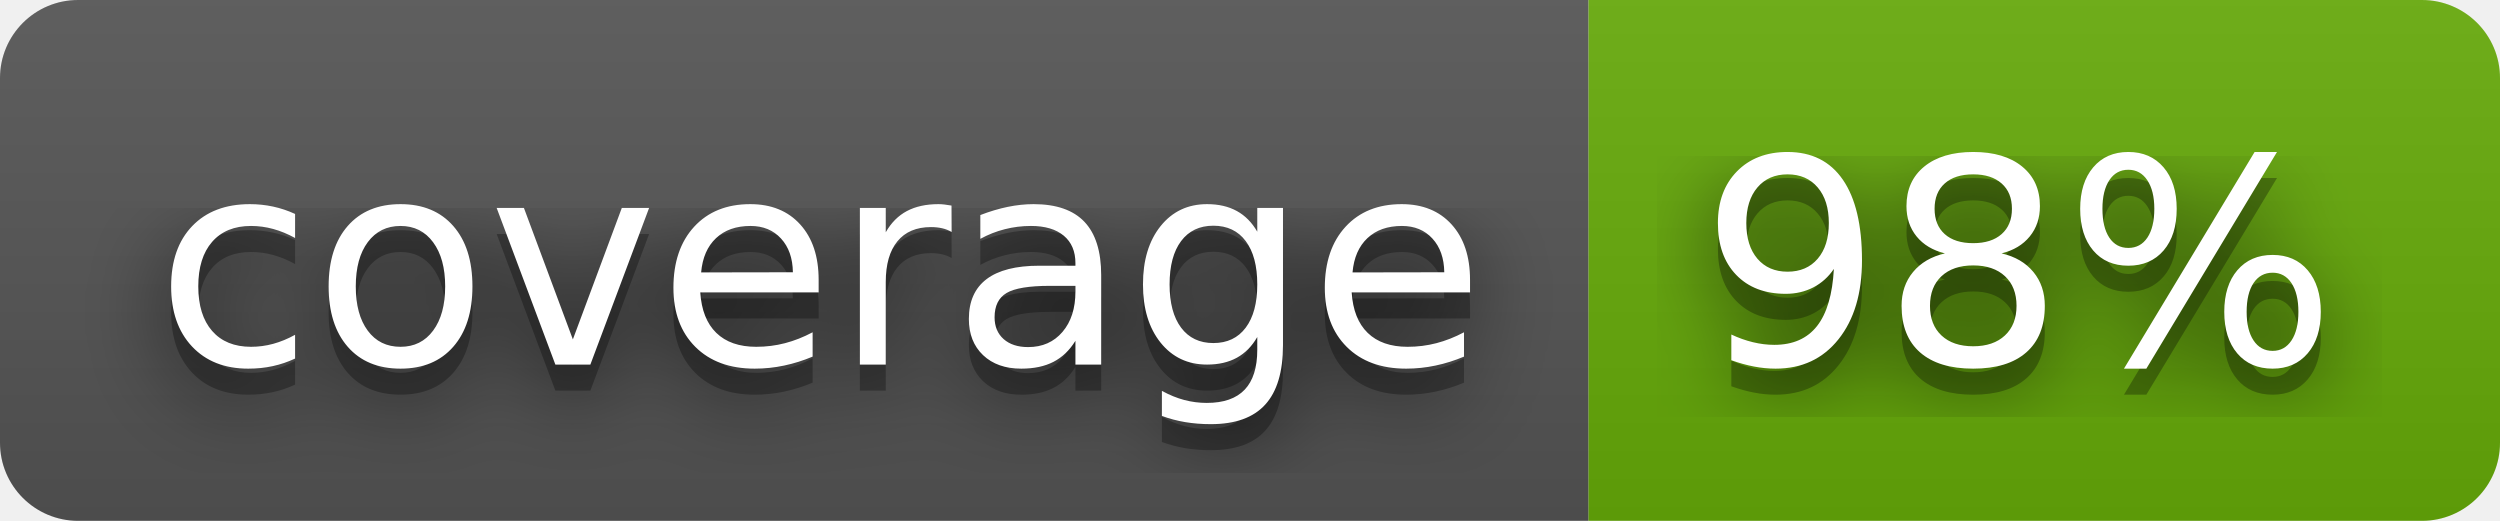
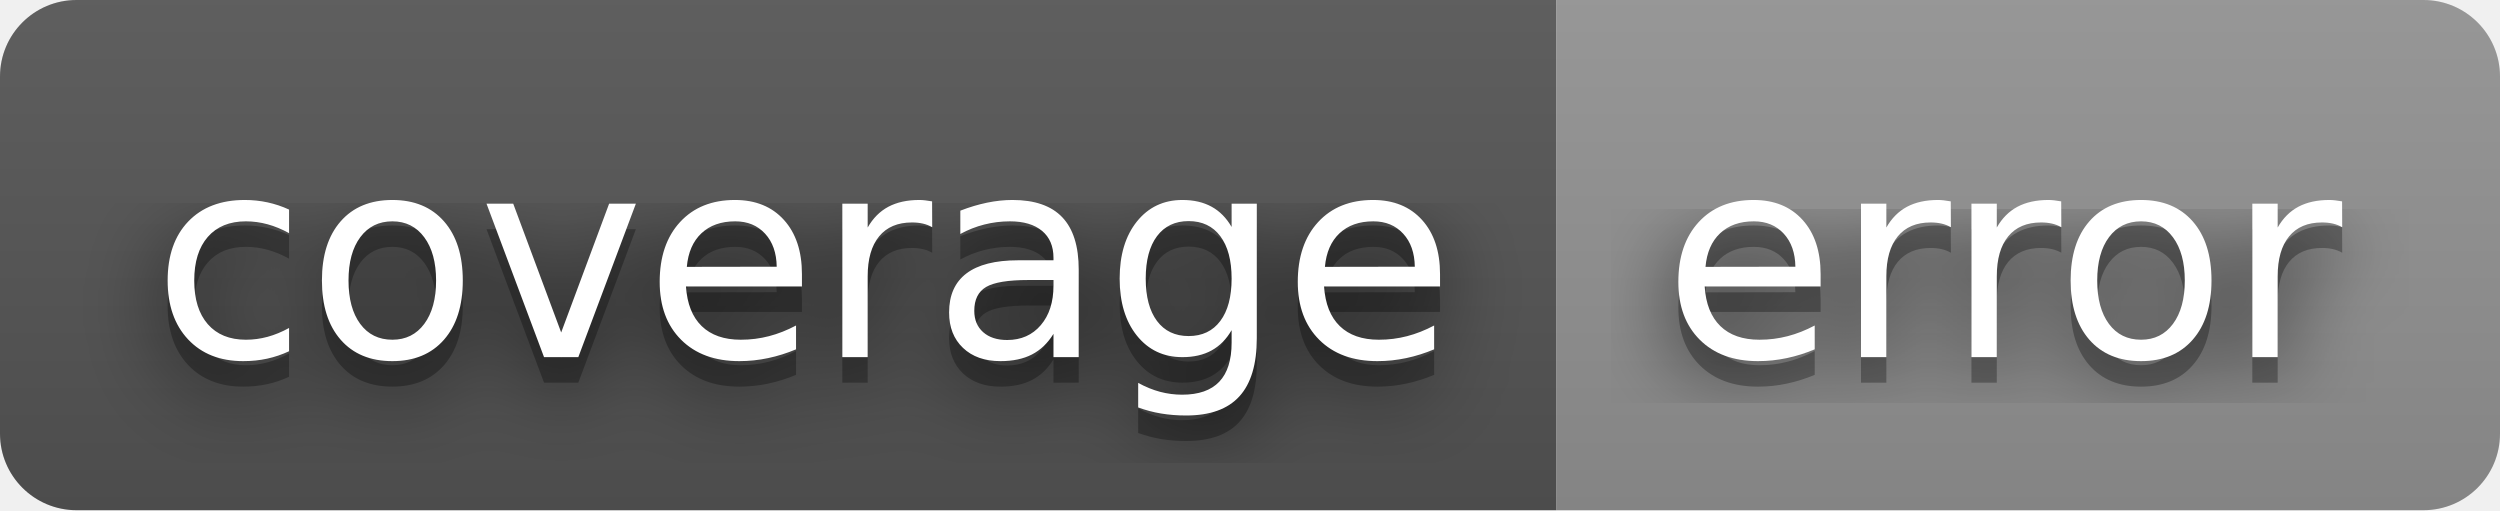
- <svg xmlns="http://www.w3.org/2000/svg" width="96" height="20" role="img" aria-label="coverage: 98%">
+ <svg xmlns="http://www.w3.org/2000/svg" width="98" height="20" role="img" aria-label="coverage: error">
  <filter id="blur">
    <feGaussianBlur stdDeviation="16" />
  </filter>
  <linearGradient id="s" x2="0" y2="100%">
    <stop offset="0" stop-color="#bbb" stop-opacity=".1" />
    <stop offset="1" stop-opacity=".1" />
  </linearGradient>
  <clipPath id="r">
-     <rect width="96" height="20" rx="3" />
+     <rect width="98" height="20" rx="3" />
  </clipPath>
  <g clip-path="url(#r)">
    <rect width="61" height="20" fill="#555" />
-     <rect x="61" width="35" height="20" fill="#67ac09" />
-     <rect width="96" height="20" fill="url(#s)" />
+     <rect x="61" width="37" height="20" fill="#939393" />
+     <rect width="98" height="20" fill="url(#s)" />
  </g>
  <g fill="#fff" text-anchor="middle" font-family="Verdana,Geneva,DejaVu Sans,sans-serif" text-rendering="geometricPrecision" font-size="110">
    <g transform="scale(.1)">
      <g aria-hidden="true" fill="#010101">
        <text x="315" y="150" fill-opacity=".8" filter="url(#blur)" textLength="510">coverage</text>
        <text x="315" y="150" fill-opacity=".3" textLength="510">coverage</text>
      </g>
      <text x="315" y="140" textLength="510">coverage</text>
    </g>
    <g transform="scale(.1)">
      <g aria-hidden="true" fill="#010101">
-         <text x="775" y="150" fill-opacity=".8" filter="url(#blur)" textLength="250">98%</text>
-         <text x="775" y="150" fill-opacity=".3" textLength="250">98%</text>
+         <text x="785" y="150" fill-opacity=".8" filter="url(#blur)" textLength="270">error</text>
+         <text x="785" y="150" fill-opacity=".3" textLength="270">error</text>
      </g>
-       <text x="775" y="140" textLength="250">98%</text>
+       <text x="785" y="140" textLength="270">error</text>
    </g>
  </g>
</svg>
